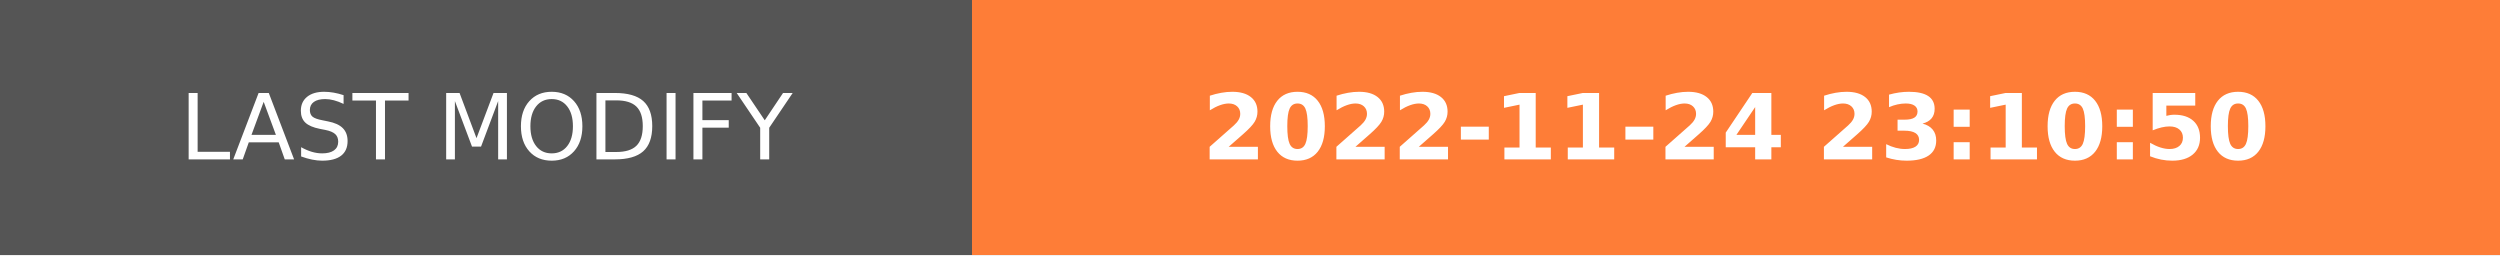
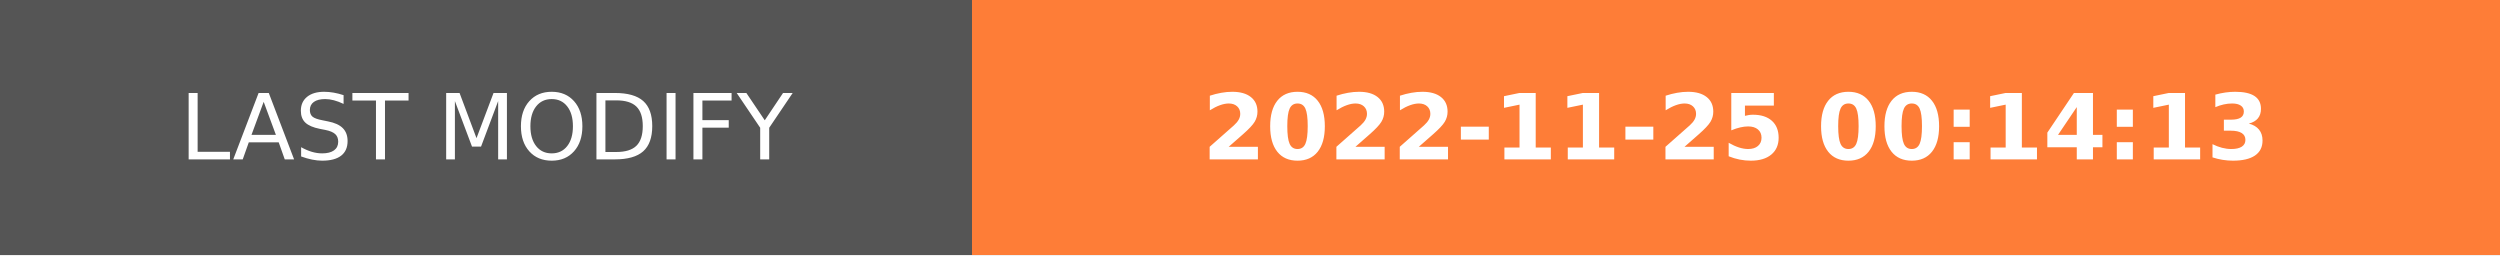
- <svg xmlns="http://www.w3.org/2000/svg" width="274.5" height="28" role="img" aria-label="LAST MODIFY: 2022-11-24 23:10:50">
+ <svg xmlns="http://www.w3.org/2000/svg" width="274.5" height="28" role="img" aria-label="LAST MODIFY: 2022-11-25 00:14:13">
  <g shape-rendering="crispEdges">
    <rect width="106.75" height="28" fill="#555" />
    <rect x="106.75" width="167.75" height="28" fill="#fe7d37" />
  </g>
  <g fill="#fff" text-anchor="middle" font-family="Verdana,Geneva,DejaVu Sans,sans-serif" text-rendering="geometricPrecision" font-size="100">
    <text transform="scale(.1)" x="533.75" y="175" textLength="827.5" fill="#fff">LAST MODIFY</text>
-     <text transform="scale(.1)" x="1906.25" y="175" textLength="1437.5" fill="#fff" font-weight="bold">2022-11-24 23:10:50</text>
+     <text transform="scale(.1)" x="1906.25" y="175" textLength="1437.5" fill="#fff" font-weight="bold">2022-11-25 00:14:13</text>
  </g>
</svg>
